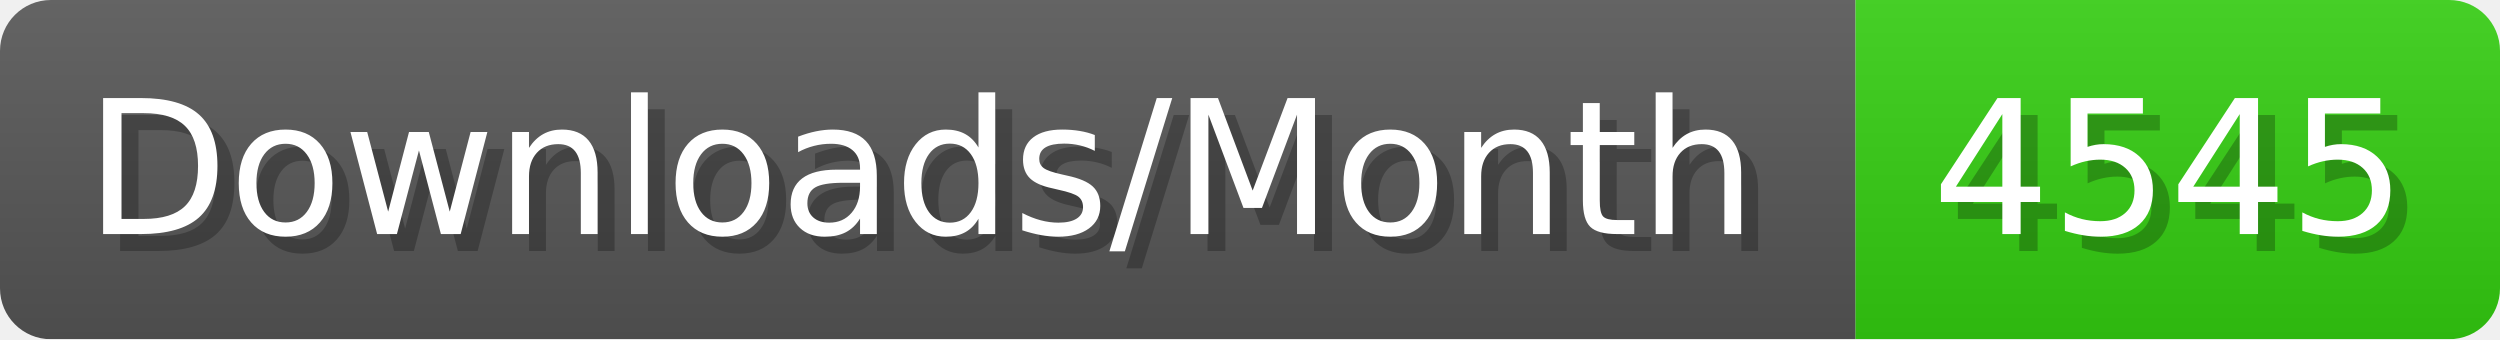
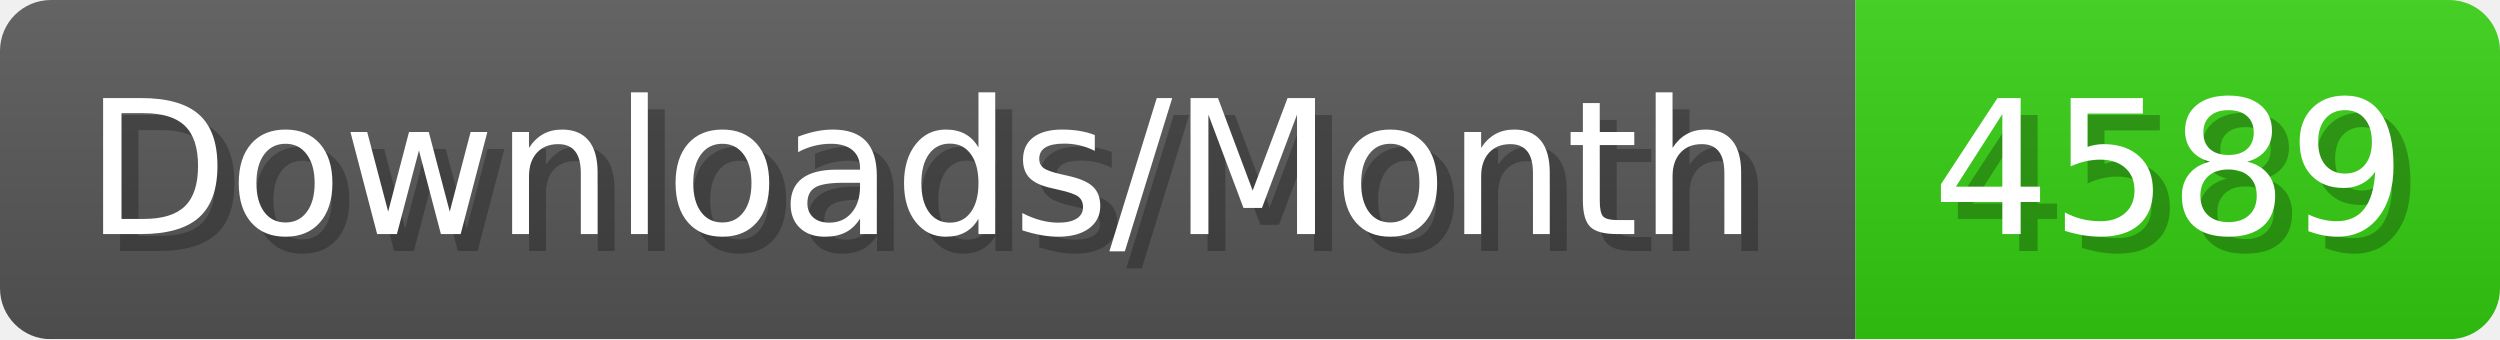
- <svg xmlns="http://www.w3.org/2000/svg" width="147.4" height="20" viewBox="0 0 1474 200" role="img" aria-label="Downloads/Month: 4545">
+ <svg xmlns="http://www.w3.org/2000/svg" width="147.4" height="20" viewBox="0 0 1474 200" role="img" aria-label="Downloads/Month: 4589">
  <linearGradient id="YlXUI" x2="0" y2="100%">
    <stop offset="0" stop-opacity=".1" stop-color="#EEE" />
    <stop offset="1" stop-opacity=".1" />
  </linearGradient>
  <mask id="JHhop">
    <rect width="1474" height="200" rx="30" fill="#FFF" />
  </mask>
  <g mask="url(#JHhop)">
    <rect width="1094" height="200" fill="#555" />
    <rect width="380" height="200" fill="#3C1" x="1094" />
    <rect width="1474" height="200" fill="url(#YlXUI)" />
  </g>
  <g aria-hidden="true" fill="#fff" text-anchor="start" font-family="Verdana,DejaVu Sans,sans-serif" font-size="110">
    <text x="60" y="148" textLength="994" fill="#000" opacity="0.25">Downloads/Month</text>
    <text x="50" y="138" textLength="994">Downloads/Month</text>
-     <text x="1149" y="148" textLength="280" fill="#000" opacity="0.25">4545</text>
-     <text x="1139" y="138" textLength="280">4545</text>
+     <text x="1149" y="148" textLength="280" fill="#000" opacity="0.25">4589</text>
+     <text x="1139" y="138" textLength="280">4589</text>
  </g>
</svg>
